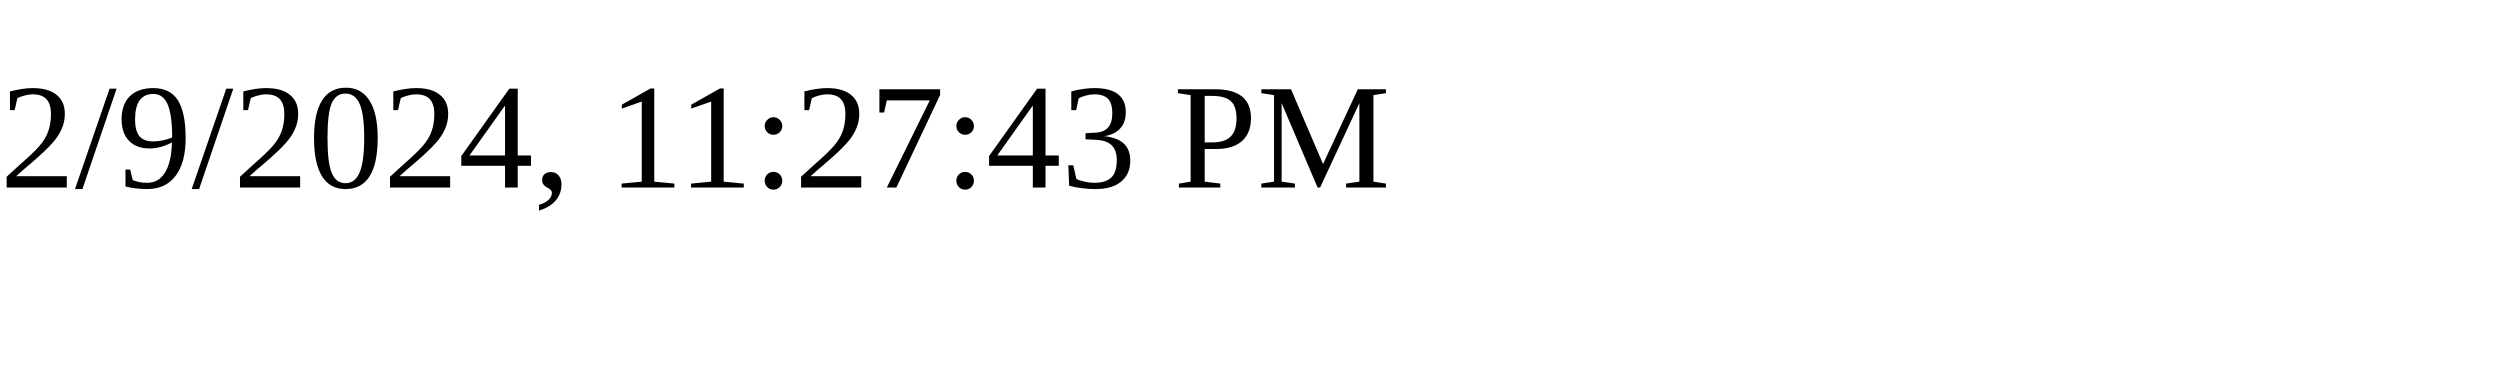
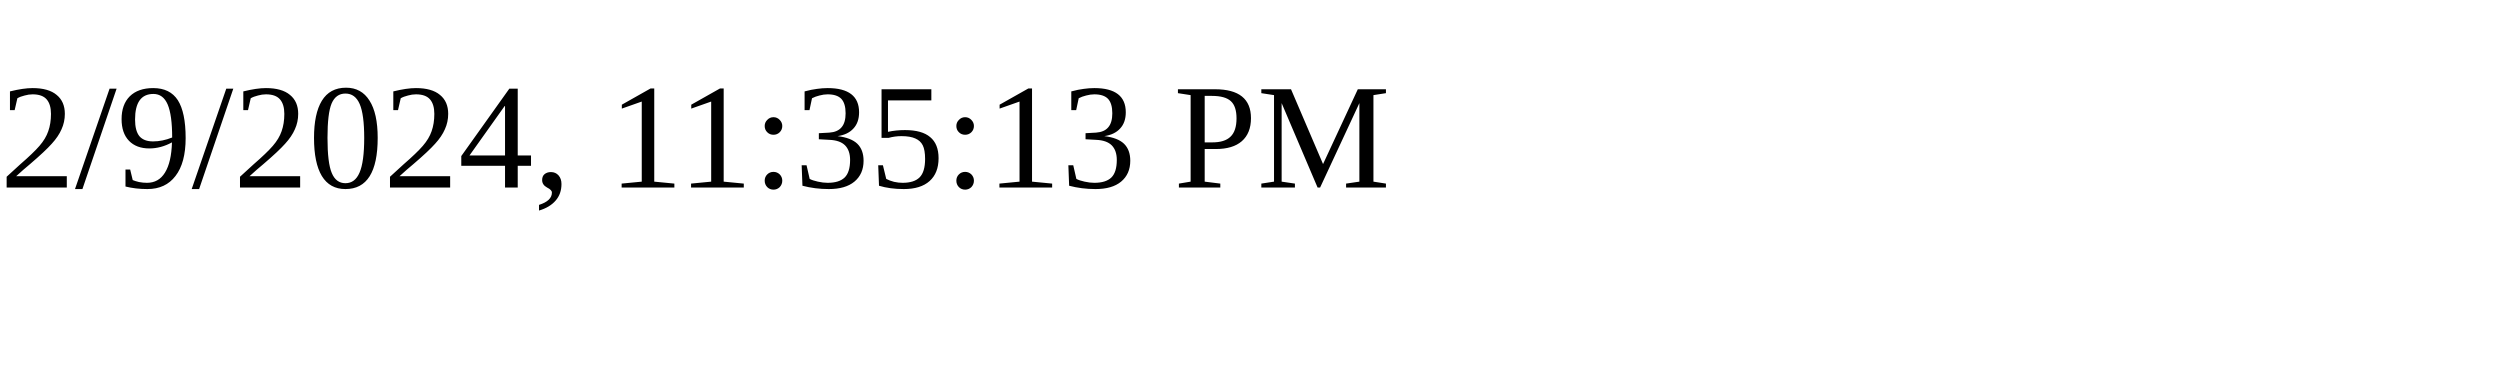
<svg xmlns="http://www.w3.org/2000/svg" height="30" width="200">
-   <text x="0" y="15">2/9/2024, 11:27:43 PM</text>
+   <text x="0" y="15">2/9/2024, 11:35:13 PM</text>
</svg>
